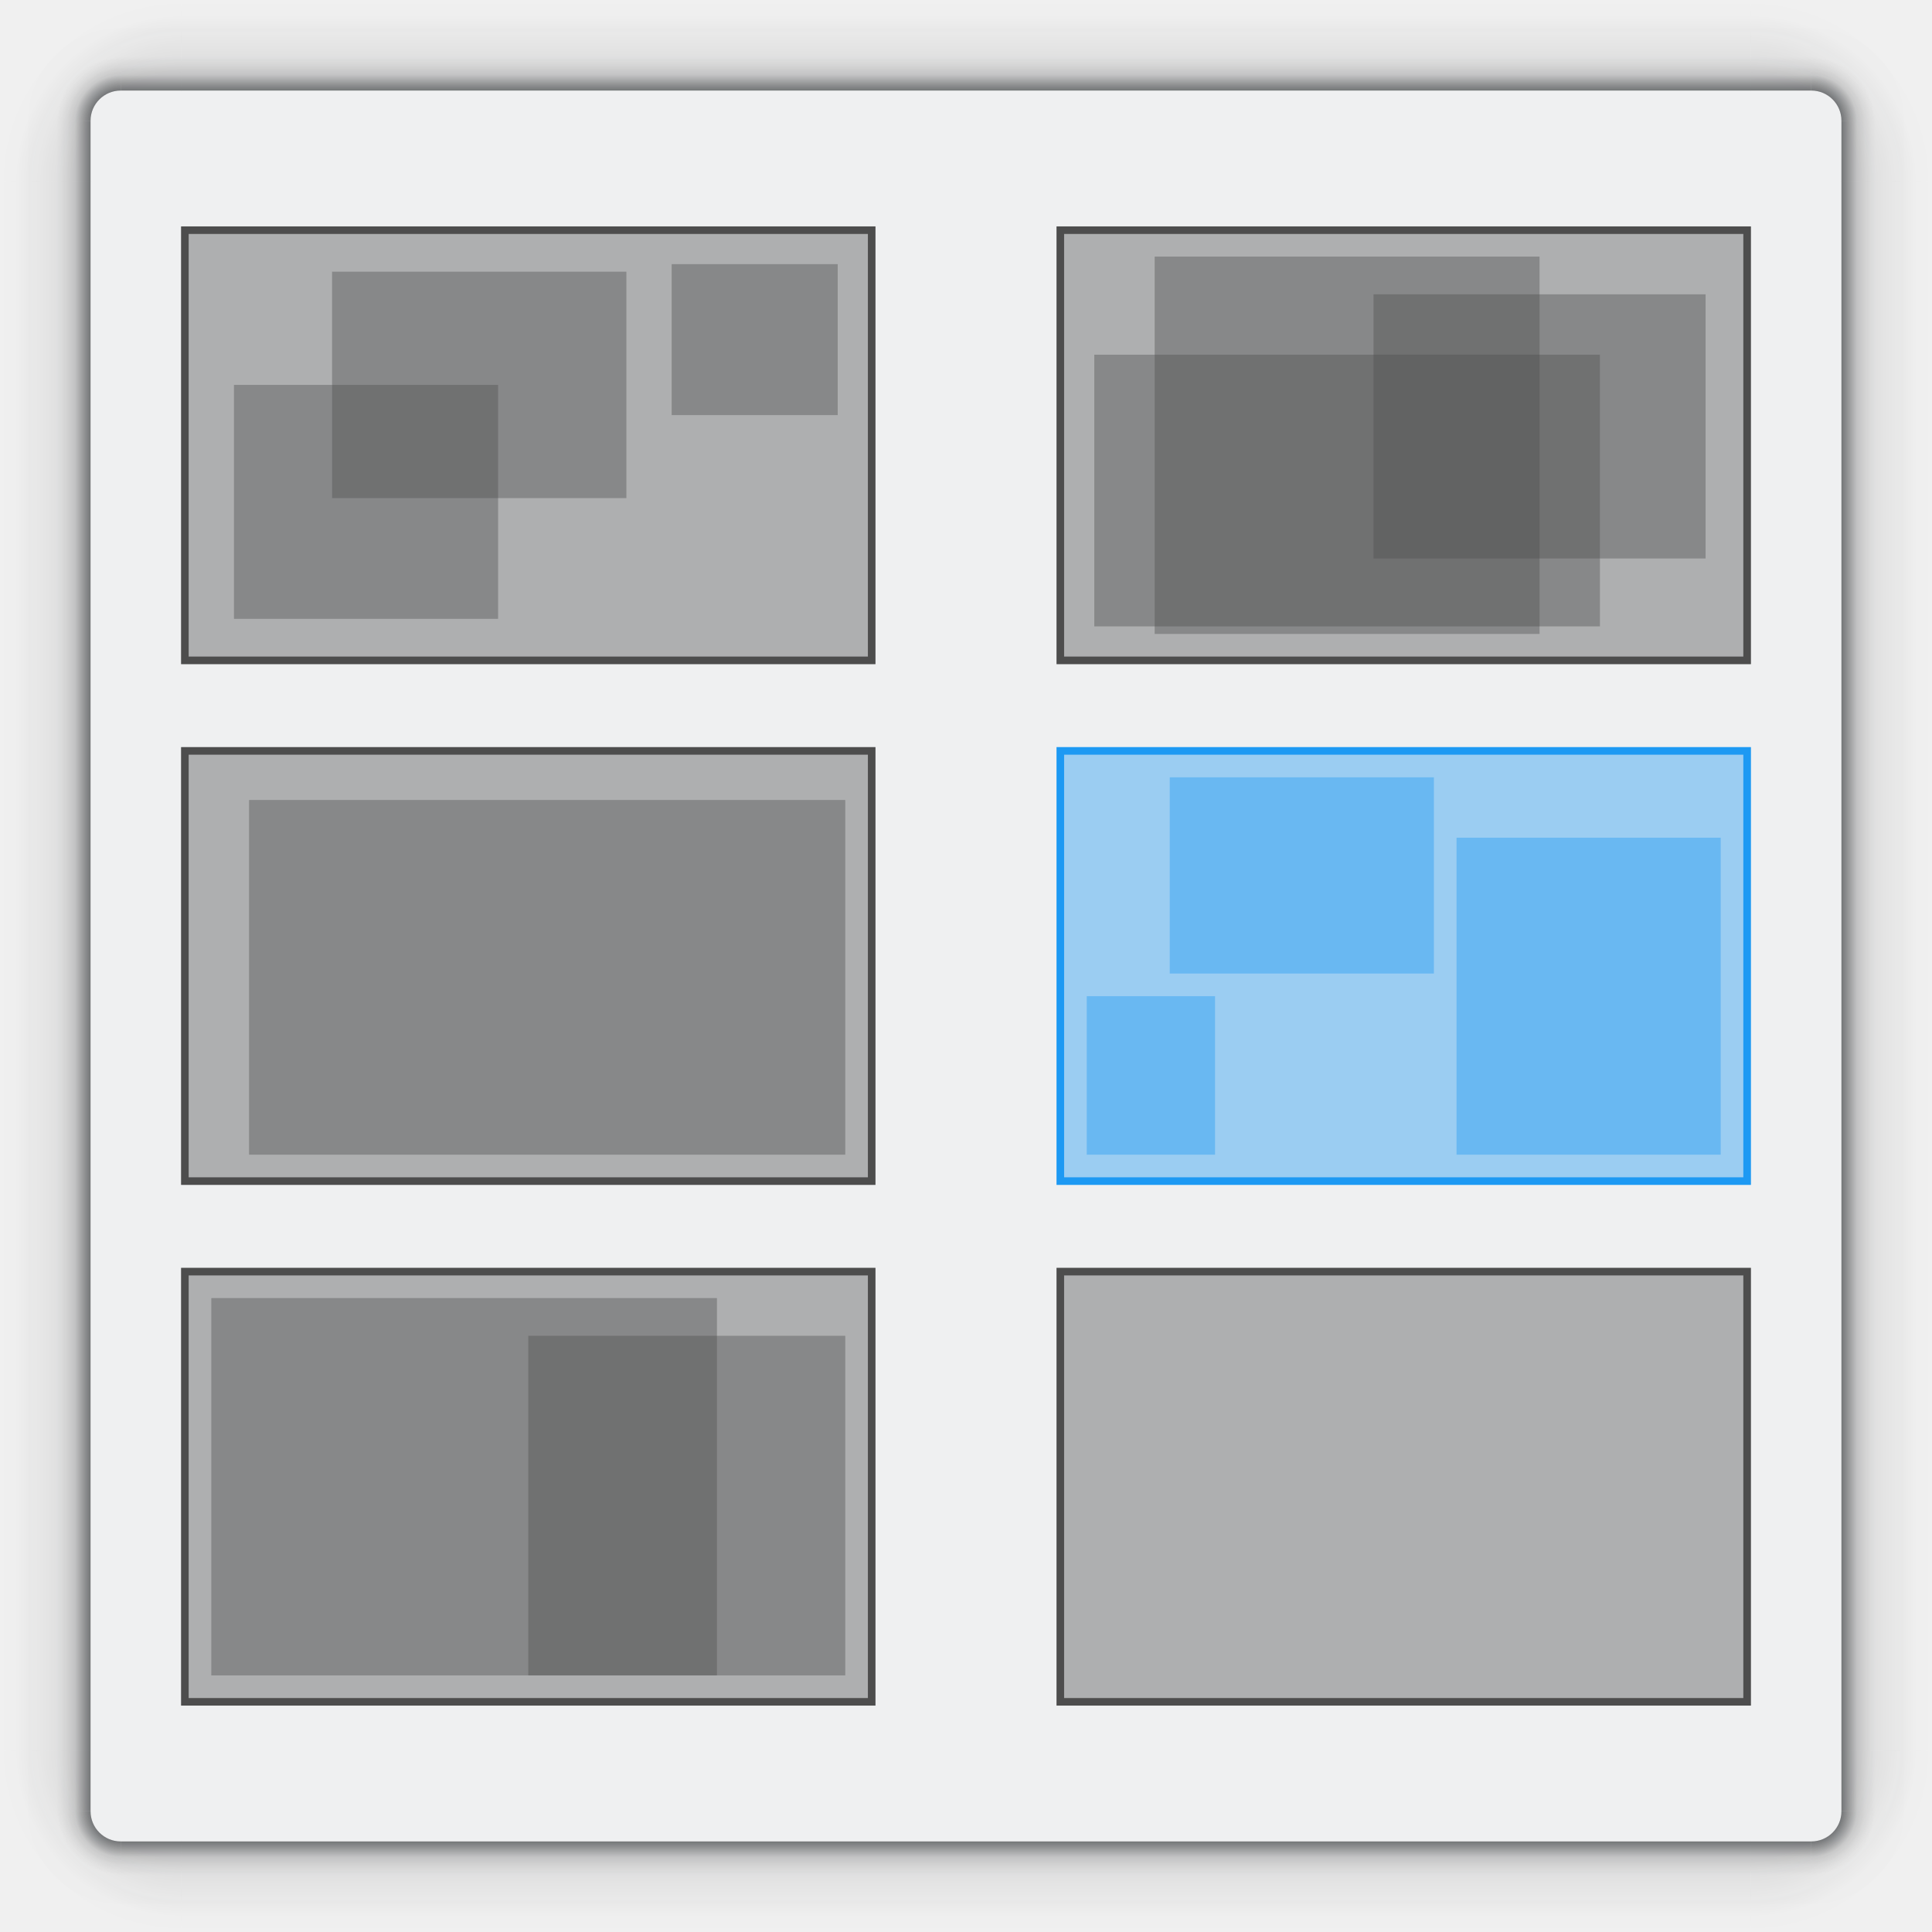
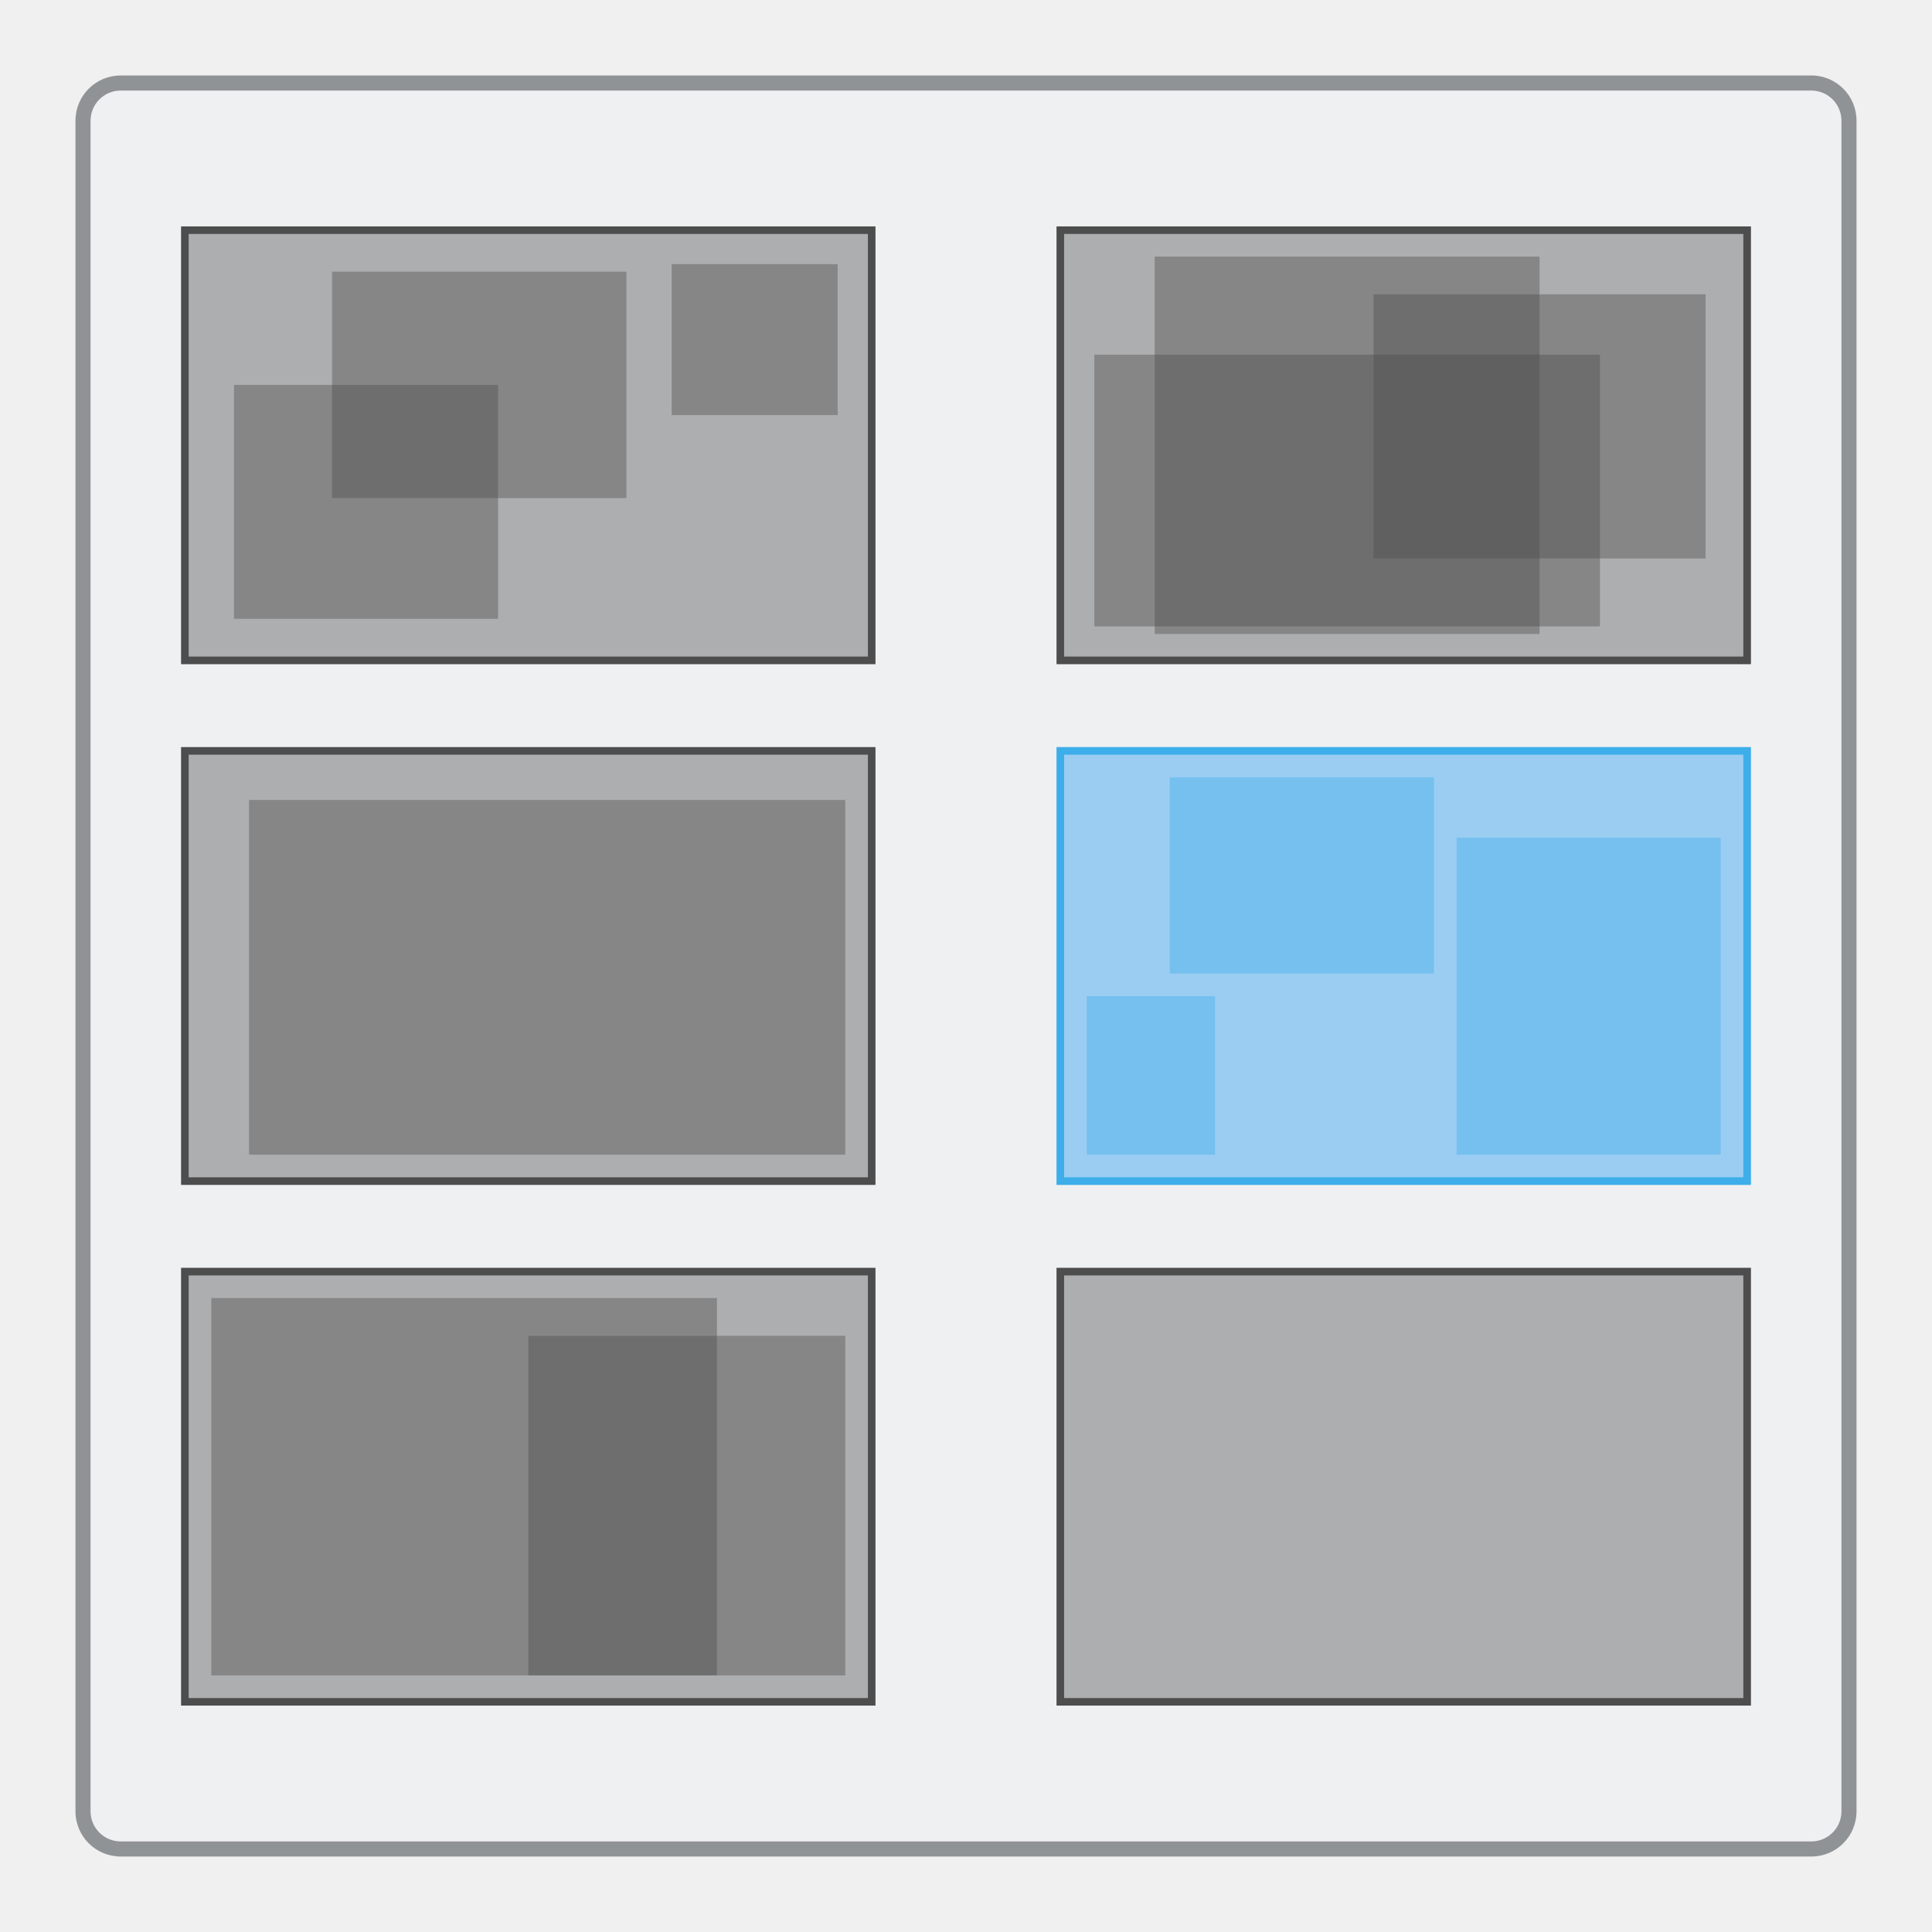
- <svg xmlns="http://www.w3.org/2000/svg" xmlns:ns2="http://www.openswatchbook.org/uri/2009/osb" xmlns:xlink="http://www.w3.org/1999/xlink" width="256" height="256" viewBox="0 0 256 256" id="svg2" version="1.1">
+ <svg xmlns="http://www.w3.org/2000/svg" viewBox="0 0 256 256" id="svg2" version="1.1">
  <defs id="defs4">
    <style id="current-color-scheme" type="text/css">
      .ColorScheme-Text {
        color:#4d4d4d;
      }
      .ColorScheme-Background {
        color:#eff0f1;
      }
      .ColorScheme-Highlight {
        color:#3daee9;
      }
      .ColorScheme-ViewText {
        color:#31363b;
      }
      .ColorScheme-ViewBackground {
        color:#fcfcfc;
      }
      .ColorScheme-ViewHover {
        color:#93cee9;
      }
      .ColorScheme-ViewFocus{
        color:#3daee9;
      }
      .ColorScheme-ButtonText {
        color:#31363b;
      }
      .ColorScheme-ButtonBackground {
        color:#eff0f1;
      }
      .ColorScheme-ButtonHover {
        color:#93cee9;
      }
      .ColorScheme-ButtonFocus{
        color:#3daee9;
      }
      </style>
-     <radialGradient xlink:href="#linearGradient4736" id="radialGradient4942-8-3" gradientUnits="userSpaceOnUse" gradientTransform="matrix(-4.000003,5.6221756e-6,5.6221603e-6,3.999992,210.5702,-145.0648)" cx="46.643" cy="241.357" fx="46.643" fy="241.357" r="6" />
-     <radialGradient xlink:href="#linearGradient4776" id="radialGradient4944-9-17" gradientUnits="userSpaceOnUse" gradientTransform="matrix(-2.666668,2.2940537e-6,2.2940523e-6,2.666666,146.7805,175.1431)" cx="49.043" cy="238.957" fx="49.043" fy="238.957" r="6" />
-     <radialGradient xlink:href="#linearGradient4736" id="radialGradient4720-8-6-9" gradientUnits="userSpaceOnUse" gradientTransform="matrix(-5.6221744e-6,-3.999996,-3.999991,5.622151e-6,1197.427,1006.932)" cx="46.643" cy="241.357" fx="46.643" fy="241.357" r="6" />
-     <radialGradient xlink:href="#linearGradient4776" id="radialGradient4756-4-1-2" gradientUnits="userSpaceOnUse" gradientTransform="matrix(-2.2940537e-6,-2.666668,-2.666666,2.2940523e-6,877.2191,943.1426)" cx="49.043" cy="238.957" fx="49.043" fy="238.957" r="6" />
-     <radialGradient xlink:href="#linearGradient4736" id="radialGradient4942-8-5-0" gradientUnits="userSpaceOnUse" gradientTransform="matrix(4.000003,-5.6221756e-6,-5.6221603e-6,-3.999992,45.42983,1993.789)" cx="46.643" cy="241.357" fx="46.643" fy="241.357" r="6" />
-     <radialGradient xlink:href="#linearGradient4776" id="radialGradient4944-9-1-8" gradientUnits="userSpaceOnUse" gradientTransform="matrix(2.666668,-2.2940537e-6,-2.2940523e-6,-2.666666,109.2196,1673.581)" cx="49.043" cy="238.957" fx="49.043" fy="238.957" r="6" />
-     <radialGradient xlink:href="#linearGradient4736" id="radialGradient4720-8-6-7-0" gradientUnits="userSpaceOnUse" gradientTransform="matrix(5.6221744e-6,3.999996,3.999991,-5.622151e-6,-941.4267,841.7922)" cx="46.643" cy="241.357" fx="46.643" fy="241.357" r="6" />
-     <radialGradient xlink:href="#linearGradient4776" id="radialGradient4756-4-1-9-7" gradientUnits="userSpaceOnUse" gradientTransform="matrix(2.2940537e-6,2.666668,2.666666,-2.2940523e-6,-621.219,905.5817)" cx="49.043" cy="238.957" fx="49.043" fy="238.957" r="6" />
-     <linearGradient id="linearGradient4736">
-       <stop style="stop-color:#232629;stop-opacity:0.297;" offset="0" id="stop4738" />
-       <stop id="stop4740" offset="0.6" style="stop-color:#1a1c1e;stop-opacity:0.297;" />
-       <stop style="stop-color:#151719;stop-opacity:0.204;" offset="0.703" id="stop4742" />
-       <stop id="stop4744" offset="0.804" style="stop-color:#111314;stop-opacity:0.115;" />
-       <stop style="stop-color:#08090a;stop-opacity:0.063;" offset="0.866" id="stop4746" />
-       <stop id="stop4748" offset="0.915" style="stop-color:#040405;stop-opacity:0.016;" />
-       <stop style="stop-color:#020202;stop-opacity:0.012;" offset="0.958" id="stop4750" />
-       <stop style="stop-color:#000000;stop-opacity:0;" offset="1" id="stop4752" />
-     </linearGradient>
-     <linearGradient id="linearGradient4776">
-       <stop id="stop4788" offset="0" style="stop-color:#232629;stop-opacity:0.588;" />
-       <stop style="stop-color:#232629;stop-opacity:0.588;" offset="0.241" id="stop4794" />
-       <stop id="stop4804" offset="0.378" style="stop-color:#151719;stop-opacity:0.129;" />
-       <stop style="stop-color:#08090a;stop-opacity:0.047;" offset="0.456" id="stop4798" />
-       <stop id="stop4831" offset="0.528" style="stop-color:#040405;stop-opacity:0.004;" />
-       <stop style="stop-color:#000000;stop-opacity:0;" offset="1" id="stop4792" />
-     </linearGradient>
-     <linearGradient y2="220.997" x2="65" y1="244.997" x1="65" gradientTransform="matrix(6.499998,0,0,1,495.3622,-476.9966)" gradientUnits="userSpaceOnUse" id="linearGradient7259-3-4" xlink:href="#linearGradient4736" />
-     <linearGradient y2="82" x2="316" y1="98" x1="316" gradientTransform="matrix(28,0,0,1,-7895.637,-338.0001)" gradientUnits="userSpaceOnUse" id="linearGradient7255-9-6" xlink:href="#linearGradient4776" />
-     <linearGradient y2="82" x2="316" y1="98" x1="316" gradientTransform="matrix(28,0,0,1,-8948,-1134.362)" gradientUnits="userSpaceOnUse" id="linearGradient9711-6" xlink:href="#linearGradient4776" />
-     <linearGradient y2="220.997" x2="65" y1="244.997" x1="65" gradientTransform="matrix(6.499998,0,0,1,-557,-1273.359)" gradientUnits="userSpaceOnUse" id="linearGradient9713-7" xlink:href="#linearGradient4736" />
-     <linearGradient y2="220.997" x2="65" y1="244.997" x1="65" gradientTransform="matrix(6.499998,0,0,1,-1353.362,-220.9965)" gradientUnits="userSpaceOnUse" id="linearGradient9715-4" xlink:href="#linearGradient4736" />
-     <linearGradient y2="82" x2="316" y1="98" x1="316" gradientTransform="matrix(28,0,0,1,-9744.362,-82.00002)" gradientUnits="userSpaceOnUse" id="linearGradient9717-3" xlink:href="#linearGradient4776" />
-     <linearGradient xlink:href="#linearGradient4776" id="linearGradient7158" gradientUnits="userSpaceOnUse" gradientTransform="matrix(28,0,0,1,-8692,714.3621)" x1="316" y1="98" x2="316" y2="82" />
-     <linearGradient xlink:href="#linearGradient4736" id="linearGradient7160" gradientUnits="userSpaceOnUse" gradientTransform="matrix(6.499998,0,0,1,-300.9999,575.3655)" x1="65" y1="244.997" x2="65" y2="220.997" />
-     <linearGradient id="linearGradient4207" ns2:paint="gradient">
-       <stop style="stop-color:#3498db;stop-opacity:1;" offset="0" id="stop3371" />
-       <stop style="stop-color:#3498db;stop-opacity:0;" offset="1" id="stop3373" />
-     </linearGradient>
  </defs>
-   <g id="layer1" transform="translate(0,-796.3622)">
-     <path class="ColorScheme-Background" style="display:inline;fill:currentColor;fill-opacity:1" d="m 12,808.362 0,232 232,0 0,-232 -232,0 z" id="path11378" />
-     <text id="text4270" y="406.097" x="192.937" style="font-style:normal;font-variant:normal;font-weight:bold;font-stretch:normal;font-size:13.879px;line-height:125%;font-family:'Gill Sans';text-align:justify;writing-mode:lr-tb;text-anchor:start;fill:#000000;fill-opacity:1;stroke:none;stroke-width:1px;stroke-linecap:butt;stroke-linejoin:miter;stroke-opacity:1" xml:space="preserve" transform="scale(1.000161,0.9998393)">
-       <tspan y="406.097" x="192.937" id="tspan4272" />
-     </text>
-     <text id="text4270-3" y="230.068" x="192.937" style="font-style:normal;font-variant:normal;font-weight:bold;font-stretch:normal;font-size:13.879px;line-height:125%;font-family:'Gill Sans';text-align:justify;writing-mode:lr-tb;text-anchor:start;fill:#000000;fill-opacity:1;stroke:none;stroke-width:1px;stroke-linecap:butt;stroke-linejoin:miter;stroke-opacity:1" xml:space="preserve" transform="scale(1.000161,0.9998393)">
-       <tspan y="230.068" x="192.937" id="tspan4272-0" />
-     </text>
-     <text id="text4270-2" y="406.097" x="368.909" style="font-style:normal;font-variant:normal;font-weight:bold;font-stretch:normal;font-size:13.879px;line-height:125%;font-family:'Gill Sans';text-align:justify;writing-mode:lr-tb;text-anchor:start;fill:#000000;fill-opacity:1;stroke:none;stroke-width:1px;stroke-linecap:butt;stroke-linejoin:miter;stroke-opacity:1" xml:space="preserve" transform="scale(1.000161,0.9998393)">
-       <tspan y="406.097" x="368.909" id="tspan4272-2" />
-     </text>
-     <text id="text4270-3-0" y="230.068" x="368.909" style="font-style:normal;font-variant:normal;font-weight:bold;font-stretch:normal;font-size:13.879px;line-height:125%;font-family:'Gill Sans';text-align:justify;writing-mode:lr-tb;text-anchor:start;fill:#000000;fill-opacity:1;stroke:none;stroke-width:1px;stroke-linecap:butt;stroke-linejoin:miter;stroke-opacity:1" xml:space="preserve" transform="scale(1.000161,0.9998393)">
-       <tspan y="230.068" x="368.909" id="tspan4272-0-7" />
-     </text>
-     <text transform="scale(1.000161,0.9998393)" xml:space="preserve" style="font-style:normal;font-variant:normal;font-weight:bold;font-stretch:normal;font-size:13.879px;line-height:125%;font-family:'Gill Sans';text-align:justify;writing-mode:lr-tb;text-anchor:start;display:inline;fill:#000000;fill-opacity:1;stroke:none;stroke-width:1px;stroke-linecap:butt;stroke-linejoin:miter;stroke-opacity:1" x="-87.018" y="406.097" id="text4270-9">
-       <tspan id="tspan4272-6" x="-87.018" y="406.097" />
-     </text>
-     <text transform="scale(1.000161,0.9998393)" xml:space="preserve" style="font-style:normal;font-variant:normal;font-weight:bold;font-stretch:normal;font-size:13.879px;line-height:125%;font-family:'Gill Sans';text-align:justify;writing-mode:lr-tb;text-anchor:start;display:inline;fill:#000000;fill-opacity:1;stroke:none;stroke-width:1px;stroke-linecap:butt;stroke-linejoin:miter;stroke-opacity:1" x="-87.018" y="230.068" id="text4270-3-2">
-       <tspan id="tspan4272-0-3" x="-87.018" y="230.068" />
-     </text>
-     <text transform="scale(1.000161,0.9998393)" xml:space="preserve" style="font-style:normal;font-variant:normal;font-weight:bold;font-stretch:normal;font-size:13.879px;line-height:125%;font-family:'Gill Sans';text-align:justify;writing-mode:lr-tb;text-anchor:start;display:inline;fill:#000000;fill-opacity:1;stroke:none;stroke-width:1px;stroke-linecap:butt;stroke-linejoin:miter;stroke-opacity:1" x="88.954" y="406.097" id="text4270-2-9">
-       <tspan id="tspan4272-2-9" x="88.954" y="406.097" />
-     </text>
-     <text transform="scale(1.000161,0.9998393)" xml:space="preserve" style="font-style:normal;font-variant:normal;font-weight:bold;font-stretch:normal;font-size:13.879px;line-height:125%;font-family:'Gill Sans';text-align:justify;writing-mode:lr-tb;text-anchor:start;display:inline;fill:#000000;fill-opacity:1;stroke:none;stroke-width:1px;stroke-linecap:butt;stroke-linejoin:miter;stroke-opacity:1" x="88.954" y="230.068" id="text4270-3-0-1">
-       <tspan id="tspan4272-0-7-4" x="88.954" y="230.068" />
-     </text>
-     <rect y="913.362" x="-273.679" height="11" width="0" id="rect4035" style="display:inline;fill:#ffffff;fill-opacity:1;stroke:none" />
-     <rect y="912.362" x="-274" height="11" width="0" id="rect4035-4" style="display:inline;fill:#ffffff;fill-opacity:1;stroke:none" />
-     <rect y="912.248" x="-275.536" height="11.114" width="0" id="rect4035-3" style="display:inline;fill:#fbd2bf;fill-opacity:1;stroke:none" />
-     <rect y="912.362" x="-274" height="11" width="0" id="rect4035-1" style="display:inline;fill:#fbd2bf;fill-opacity:1;stroke:none" />
-     <rect y="913.362" x="-177.557" height="11" width="0" id="rect4035-2" style="display:inline;fill:#ffffff;fill-opacity:1;stroke:none" />
-     <rect y="912.362" x="-177.878" height="11" width="0" id="rect4035-4-6" style="display:inline;fill:#ffffff;fill-opacity:1;stroke:none" />
-     <rect y="912.248" x="-179.414" height="11.114" width="0" id="rect4035-3-3" style="display:inline;fill:#fbd2bf;fill-opacity:1;stroke:none" />
-     <rect y="912.362" x="-177.878" height="11" width="0" id="rect4035-1-2" style="display:inline;fill:#fbd2bf;fill-opacity:1;stroke:none" />
-     <rect y="912.362" x="-177.878" height="11" width="0" id="rect4035-5" style="display:inline;fill:#fbfbfb;fill-opacity:1;stroke:none" />
-     <rect y="913.362" x="-113.476" height="11" width="0" id="rect4035-82" style="display:inline;fill:#ffffff;fill-opacity:1;stroke:none" />
-     <rect y="912.362" x="-113.797" height="11" width="0" id="rect4035-4-7" style="display:inline;fill:#ffffff;fill-opacity:1;stroke:none" />
-     <rect y="912.248" x="-115.333" height="11.114" width="0" id="rect4035-3-4" style="display:inline;fill:#fbd2bf;fill-opacity:1;stroke:none" />
-     <rect y="912.362" x="-113.797" height="11" width="0" id="rect4035-1-4" style="display:inline;fill:#fbd2bf;fill-opacity:1;stroke:none" />
-     <rect y="912.362" x="-113.797" height="11" width="0" id="rect4035-5-7" style="display:inline;fill:#fbfbfb;fill-opacity:1;stroke:none" />
-     <rect y="912.362" x="-113.797" height="11" width="0" id="rect4035-8" style="display:inline;fill:#fffcf9;fill-opacity:1;stroke:none" />
-     <rect y="913.362" x="-209.598" height="11" width="0" id="rect4035-0" style="display:inline;fill:#ffffff;fill-opacity:1;stroke:none" />
-     <rect y="912.362" x="-209.919" height="11" width="0" id="rect4035-4-3" style="display:inline;fill:#ffffff;fill-opacity:1;stroke:none" />
-     <rect y="912.248" x="-211.455" height="11.114" width="0" id="rect4035-3-2" style="display:inline;fill:#fbd2bf;fill-opacity:1;stroke:none" />
-     <rect y="912.362" x="-209.919" height="11" width="0" id="rect4035-1-5" style="display:inline;fill:#fbd2bf;fill-opacity:1;stroke:none" />
-     <rect y="912.362" x="-209.919" height="11" width="0" id="rect4035-5-0" style="display:inline;fill:#fbfbfb;fill-opacity:1;stroke:none" />
-     <rect y="912.362" x="-209.919" height="11" width="0" id="rect4035-8-5" style="display:inline;fill:#fffcf9;fill-opacity:1;stroke:none" />
-     <rect y="912.362" x="-209.919" height="11" width="0" id="rect4035-44" style="display:inline;fill:#e8d9eb;fill-opacity:1;stroke:none" />
-     <rect y="912.362" x="-209.919" height="11" width="0" id="rect4035-7" style="display:inline;fill:#e8d9eb;fill-opacity:1;stroke:none" />
-     <rect y="913.362" x="-145.517" height="11" width="0" id="rect4035-56" style="display:inline;fill:#ffffff;fill-opacity:1;stroke:none" />
-     <rect y="912.362" x="-145.838" height="11" width="0" id="rect4035-4-8" style="display:inline;fill:#ffffff;fill-opacity:1;stroke:none" />
-     <rect y="912.248" x="-147.373" height="11.114" width="0" id="rect4035-3-5" style="display:inline;fill:#fbd2bf;fill-opacity:1;stroke:none" />
-     <rect y="912.362" x="-145.838" height="11" width="0" id="rect4035-1-1" style="display:inline;fill:#fbd2bf;fill-opacity:1;stroke:none" />
-     <rect y="912.362" x="-145.838" height="11" width="0" id="rect4035-5-2" style="display:inline;fill:#fbfbfb;fill-opacity:1;stroke:none" />
-     <rect y="912.362" x="-145.838" height="11" width="0" id="rect4035-8-7" style="display:inline;fill:#fffcf9;fill-opacity:1;stroke:none" />
-     <rect y="949.448" x="-177.878" height="11" width="0" id="rect4035-6" style="display:inline;fill:#036b53;fill-opacity:1;stroke:none" />
-     <rect y="950.448" x="-241.639" height="11" width="0" id="rect4035-07" style="display:inline;fill:#ffffff;fill-opacity:1;stroke:none" />
-     <rect y="949.448" x="-241.959" height="11" width="0" id="rect4035-4-5" style="display:inline;fill:#ffffff;fill-opacity:1;stroke:none" />
-     <rect y="949.335" x="-243.495" height="11.114" width="0" id="rect4035-3-9" style="display:inline;fill:#fbd2bf;fill-opacity:1;stroke:none" />
-     <rect y="949.448" x="-241.959" height="11" width="0" id="rect4035-1-52" style="display:inline;fill:#fbd2bf;fill-opacity:1;stroke:none" />
-     <rect y="949.448" x="-241.959" height="11" width="0" id="rect4035-5-6" style="display:inline;fill:#fbfbfb;fill-opacity:1;stroke:none" />
-     <rect y="949.448" x="-241.959" height="11" width="0" id="rect4035-2-5" style="display:inline;fill:#fffcf9;fill-opacity:1;stroke:none" />
-     <rect y="950.448" x="-209.598" height="11" width="0" id="rect4035-9" style="display:inline;fill:#ffffff;fill-opacity:1;stroke:none" />
-     <rect y="949.448" x="-209.919" height="11" width="0" id="rect4035-4-71" style="display:inline;fill:#ffffff;fill-opacity:1;stroke:none" />
-     <rect y="949.335" x="-211.455" height="11.114" width="0" id="rect4035-3-6" style="display:inline;fill:#fbd2bf;fill-opacity:1;stroke:none" />
-     <rect y="949.448" x="-209.919" height="11" width="0" id="rect4035-1-0" style="display:inline;fill:#fbd2bf;fill-opacity:1;stroke:none" />
-     <rect y="949.448" x="-209.919" height="11" width="0" id="rect4035-5-71" style="display:inline;fill:#fbfbfb;fill-opacity:1;stroke:none" />
-     <rect y="949.448" x="-209.919" height="11" width="0" id="rect4035-8-75" style="display:inline;fill:#fffcf9;fill-opacity:1;stroke:none" />
-     <rect y="949.448" x="-209.919" height="11" width="0" id="rect4035-44-5" style="display:inline;fill:#e8d9eb;fill-opacity:1;stroke:none" />
-     <rect y="949.448" x="-209.919" height="11" width="0" id="rect4035-7-0" style="display:inline;fill:#e8d9eb;fill-opacity:1;stroke:none" />
-     <rect y="950.448" x="-113.476" height="11" width="0" id="rect4035-94" style="display:inline;fill:#ffffff;fill-opacity:1;stroke:none" />
-     <rect y="949.448" x="-113.797" height="11" width="0" id="rect4035-4-1" style="display:inline;fill:#ffffff;fill-opacity:1;stroke:none" />
-     <rect y="949.335" x="-115.333" height="11.114" width="0" id="rect4035-3-0" style="display:inline;fill:#fbd2bf;fill-opacity:1;stroke:none" />
-     <rect y="949.448" x="-113.797" height="11" width="0" id="rect4035-1-03" style="display:inline;fill:#fbd2bf;fill-opacity:1;stroke:none" />
-     <rect y="949.448" x="-113.797" height="11" width="0" id="rect4035-5-04" style="display:inline;fill:#fbfbfb;fill-opacity:1;stroke:none" />
-     <rect y="949.448" x="-113.797" height="11" width="0" id="rect4035-8-2" style="display:inline;fill:#fffcf9;fill-opacity:1;stroke:none" />
-     <rect y="950.448" x="-145.517" height="11" width="0" id="rect4035-89" style="display:inline;fill:#ffffff;fill-opacity:1;stroke:none" />
-     <rect y="949.448" x="-145.838" height="11" width="0" id="rect4035-4-2" style="display:inline;fill:#ffffff;fill-opacity:1;stroke:none" />
-     <rect y="949.335" x="-147.373" height="11.114" width="0" id="rect4035-3-95" style="display:inline;fill:#fbd2bf;fill-opacity:1;stroke:none" />
-     <rect y="949.448" x="-145.838" height="11" width="0" id="rect4035-1-3" style="display:inline;fill:#fbd2bf;fill-opacity:1;stroke:none" />
-     <rect y="950.448" x="-273.679" height="11" width="0" id="rect4035-38" style="display:inline;fill:#ffffff;fill-opacity:1;stroke:none" />
-     <rect y="949.448" x="-274" height="11" width="0" id="rect4035-4-26" style="display:inline;fill:#ffffff;fill-opacity:1;stroke:none" />
-     <rect y="949.335" x="-275.536" height="11.114" width="0" id="rect4035-3-7" style="display:inline;fill:#fbd2bf;fill-opacity:1;stroke:none" />
-     <rect y="949.448" x="-274" height="11" width="0" id="rect4035-1-9" style="display:inline;fill:#fbd2bf;fill-opacity:1;stroke:none" />
-     <g id="g7129" transform="translate(0,796.3621)">
-       <g transform="translate(0,-796.3622)" id="layer1-9">
-         <g id="g9735">
-           <text id="text4270-0" y="406.097" x="192.937" style="font-style:normal;font-variant:normal;font-weight:bold;font-stretch:normal;font-size:13.879px;line-height:125%;font-family:'Gill Sans';text-align:justify;writing-mode:lr-tb;text-anchor:start;fill:#000000;fill-opacity:1;stroke:none;stroke-width:1px;stroke-linecap:butt;stroke-linejoin:miter;stroke-opacity:1" xml:space="preserve" transform="scale(1.000161,0.9998393)">
-             <tspan y="406.097" x="192.937" id="tspan4272-3" />
-           </text>
-           <text id="text4270-3-4" y="230.068" x="192.937" style="font-style:normal;font-variant:normal;font-weight:bold;font-stretch:normal;font-size:13.879px;line-height:125%;font-family:'Gill Sans';text-align:justify;writing-mode:lr-tb;text-anchor:start;fill:#000000;fill-opacity:1;stroke:none;stroke-width:1px;stroke-linecap:butt;stroke-linejoin:miter;stroke-opacity:1" xml:space="preserve" transform="scale(1.000161,0.9998393)">
-             <tspan y="230.068" x="192.937" id="tspan4272-0-5" />
-           </text>
-           <text id="text4270-2-0" y="406.097" x="368.909" style="font-style:normal;font-variant:normal;font-weight:bold;font-stretch:normal;font-size:13.879px;line-height:125%;font-family:'Gill Sans';text-align:justify;writing-mode:lr-tb;text-anchor:start;fill:#000000;fill-opacity:1;stroke:none;stroke-width:1px;stroke-linecap:butt;stroke-linejoin:miter;stroke-opacity:1" xml:space="preserve" transform="scale(1.000161,0.9998393)">
-             <tspan y="406.097" x="368.909" id="tspan4272-2-4" />
-           </text>
-           <text id="text4270-3-0-0" y="230.068" x="368.909" style="font-style:normal;font-variant:normal;font-weight:bold;font-stretch:normal;font-size:13.879px;line-height:125%;font-family:'Gill Sans';text-align:justify;writing-mode:lr-tb;text-anchor:start;fill:#000000;fill-opacity:1;stroke:none;stroke-width:1px;stroke-linecap:butt;stroke-linejoin:miter;stroke-opacity:1" xml:space="preserve" transform="scale(1.000161,0.9998393)">
-             <tspan y="230.068" x="368.909" id="tspan4272-0-7-1" />
-           </text>
-           <rect style="fill:url(#linearGradient7158);fill-opacity:1;stroke:none" id="rect4821-2-9" width="224" height="12" x="16" y="796.362" />
-           <rect y="796.362" x="24" height="12" width="208" id="rect4692-4-3" style="opacity:0.3;fill:url(#linearGradient7160);fill-opacity:1;stroke:none" />
-           <path style="opacity:0.3;fill:url(#radialGradient4942-8-3);fill-opacity:1;stroke:none" d="m 0,796.362 16,0 8,0 c 0,0.522 0,9.333 0,12 l -8,0 c -2.209,0 -4,1.791 -4,4 l 0,8 -12,0 0,-8 z" id="path4934-0-8" />
-           <path id="path4936-7-8" d="m 0,796.362 16,0 0,12 c -2.209,0 -4,1.791 -4,4 l -12,0 z" style="fill:url(#radialGradient4944-9-17);fill-opacity:1;stroke:none" />
-           <path id="path4688-1-5-6" d="m 256,796.362 0,16 0,8 c -0.522,0 -9.333,0 -12,0 l 0,-8 c 0,-2.209 -1.791,-4 -4,-4 l -8,0 0,-12 8,0 z" style="opacity:0.3;fill:url(#radialGradient4720-8-6-9);fill-opacity:1;stroke:none" />
-           <path style="fill:url(#radialGradient4756-4-1-2);fill-opacity:1;stroke:none" d="m 256,796.362 0,16 -12,0 c 0,-2.209 -1.791,-4 -4,-4 l 0,-12 z" id="path4754-9-4-4" />
-           <rect y="-256" x="820.362" height="12" width="208" id="rect4692-4-2-7" style="opacity:0.3;fill:url(#linearGradient7259-3-4);fill-opacity:1;stroke:none" transform="matrix(0,1,-1,0,0,0)" />
-           <rect style="fill:url(#linearGradient7255-9-6);fill-opacity:1;stroke:none" id="rect4821-2-6-82" width="224" height="12" x="812.362" y="-256" transform="matrix(0,1,-1,0,0,0)" />
-           <rect style="fill:url(#linearGradient9711-6);fill-opacity:1;stroke:none" id="rect4821-2-7-7" width="224" height="12" x="-240" y="-1052.362" transform="scale(-1,-1)" />
-           <rect y="-1052.362" x="-232" height="12" width="208" id="rect4692-4-5-5" style="opacity:0.3;fill:url(#linearGradient9713-7);fill-opacity:1;stroke:none" transform="scale(-1,-1)" />
-           <path style="opacity:0.3;fill:url(#radialGradient4942-8-5-0);fill-opacity:1;stroke:none" d="m 256,1052.362 -16,0 -8,0 c 0,-0.522 0,-9.333 0,-12 l 8,0 c 2.209,0 4,-1.791 4,-4 l 0,-8 12,0 0,8 z" id="path4934-0-5-8" />
-           <path id="path4936-7-1-7" d="m 256,1052.362 -16,0 0,-12 c 2.209,0 4,-1.791 4,-4 l 12,0 z" style="fill:url(#radialGradient4944-9-1-8);fill-opacity:1;stroke:none" />
-           <path id="path4688-1-5-7-9" d="m 5e-5,1052.362 0,-16 0,-8 c 0.522,0 9.333,0 12,0 l 0,8 c 0,2.209 1.791,4 4,4 l 8,0 0,12 -8,0 z" style="opacity:0.3;fill:url(#radialGradient4720-8-6-7-0);fill-opacity:1;stroke:none" />
-           <path style="fill:url(#radialGradient4756-4-1-9-7);fill-opacity:1;stroke:none" d="m 5e-5,1052.362 0,-16 12,0 c 0,2.209 1.791,4 4,4 l 0,12 z" id="path4754-9-4-0-3" />
-           <rect y="4.9999999e-05" x="-1028.362" height="12" width="208" id="rect4692-4-2-4-7" style="opacity:0.3;fill:url(#linearGradient9715-4);fill-opacity:1;stroke:none" transform="matrix(0,-1,1,0,0,0)" />
-           <rect style="fill:url(#linearGradient9717-3);fill-opacity:1;stroke:none" id="rect4821-2-6-8-3" width="224" height="12" x="-1036.362" y="4.9999999e-05" transform="matrix(0,-1,1,0,0,0)" />
-         </g>
-       </g>
-       <g id="layer2" />
-     </g>
-     <text xml:space="preserve" style="font-style:normal;font-weight:normal;font-size:40px;line-height:125%;font-family:sans-serif;letter-spacing:0px;word-spacing:0px;fill:#000000;fill-opacity:1;stroke:none;stroke-width:1px;stroke-linecap:butt;stroke-linejoin:miter;stroke-opacity:1" x="205" y="829.362" id="text7162">
-       <tspan id="tspan7164" x="205" y="829.362" />
-     </text>
-     <text transform="scale(1.000161,0.9998393)" xml:space="preserve" style="font-style:normal;font-variant:normal;font-weight:bold;font-stretch:normal;font-size:13.879px;line-height:125%;font-family:'Gill Sans';text-align:justify;writing-mode:lr-tb;text-anchor:start;fill:#000000;fill-opacity:1;stroke:none;stroke-width:1px;stroke-linecap:butt;stroke-linejoin:miter;stroke-opacity:1" x="192.937" y="106.049" id="text4270-90">
-       <tspan id="tspan4272-5" x="192.937" y="106.049" />
-     </text>
-     <text transform="scale(1.000161,0.9998393)" xml:space="preserve" style="font-style:normal;font-variant:normal;font-weight:bold;font-stretch:normal;font-size:13.879px;line-height:125%;font-family:'Gill Sans';text-align:justify;writing-mode:lr-tb;text-anchor:start;fill:#000000;fill-opacity:1;stroke:none;stroke-width:1px;stroke-linecap:butt;stroke-linejoin:miter;stroke-opacity:1" x="192.937" y="-69.98" id="text4270-3-9">
-       <tspan id="tspan4272-0-53" x="192.937" y="-69.98" />
-     </text>
-     <text transform="scale(1.000161,0.9998393)" xml:space="preserve" style="font-style:normal;font-variant:normal;font-weight:bold;font-stretch:normal;font-size:13.879px;line-height:125%;font-family:'Gill Sans';text-align:justify;writing-mode:lr-tb;text-anchor:start;fill:#000000;fill-opacity:1;stroke:none;stroke-width:1px;stroke-linecap:butt;stroke-linejoin:miter;stroke-opacity:1" x="368.909" y="106.049" id="text4270-2-5">
-       <tspan id="tspan4272-2-7" x="368.909" y="106.049" />
-     </text>
-     <text transform="scale(1.000161,0.9998393)" xml:space="preserve" style="font-style:normal;font-variant:normal;font-weight:bold;font-stretch:normal;font-size:13.879px;line-height:125%;font-family:'Gill Sans';text-align:justify;writing-mode:lr-tb;text-anchor:start;fill:#000000;fill-opacity:1;stroke:none;stroke-width:1px;stroke-linecap:butt;stroke-linejoin:miter;stroke-opacity:1" x="368.909" y="-69.98" id="text4270-3-0-05">
-       <tspan id="tspan4272-0-7-2" x="368.909" y="-69.98" />
-     </text>
-     <rect style="opacity:0.4;fill:#1d99f3;fill-opacity:1;stroke:none" id="rect5492" width="92" height="58" x="140" y="895.362" rx="0" ry="0" />
-     <path style="opacity:1;fill:#1d99f3;fill-opacity:1;stroke:none" d="M 140 99 L 140 157 L 232 157 L 232 99 L 140 99 z M 141 100 L 231 100 L 231 156 L 141 156 L 141 100 z " transform="translate(0,796.3622)" id="rect5492-1" />
-     <rect style="opacity:0.4;fill:#1d99f3;fill-opacity:1;stroke:none" id="rect5512" width="35" height="26" x="155" y="899.362" />
-     <rect style="opacity:0.4;fill:#1d99f3;fill-opacity:1;stroke:none" id="rect5514" width="35" height="42" x="193" y="907.362" />
-     <rect style="opacity:0.4;fill:#1d99f3;fill-opacity:1;stroke:none" id="rect5516" width="17" height="21" x="144" y="928.362" />
-     <g id="g5911">
-       <rect ry="0" rx="0" y="964.362" x="140" height="58" width="92" id="rect5492-9-6-3" style="opacity:0.4;fill:currentColor;fill-opacity:1;stroke:none" class="ColorScheme-Text" />
-       <path id="rect5492-1-0-2-0" transform="translate(0,796.3622)" d="M 140 168 L 140 226 L 232 226 L 232 168 L 140 168 z M 141 169 L 231 169 L 231 225 L 141 225 L 141 169 z " style="opacity:1;fill:currentColor;fill-opacity:1;stroke:none" class="ColorScheme-Text" />
-     </g>
-     <g id="g5911-2" transform="translate(-116,1.2e-5)">
-       <rect ry="0" rx="0" y="964.362" x="140" height="58" width="92" id="rect5492-9-6-3-2" style="opacity:0.4;fill:currentColor;fill-opacity:1;stroke:none" class="ColorScheme-Text" />
-       <path id="rect5492-1-0-2-0-43" transform="translate(0,796.3622)" d="m 140,168 0,58 92,0 0,-58 -92,0 z m 1,1 90,0 0,56 -90,0 0,-56 z" style="opacity:1;fill:currentColor;fill-opacity:1;stroke:none" class="ColorScheme-Text" />
-     </g>
-     <rect style="opacity:0.4;fill:currentColor;fill-opacity:1;stroke:none" id="rect5936" width="67" height="50" x="28" y="968.362" class="ColorScheme-Text" />
-     <rect style="opacity:0.4;fill:currentColor;fill-opacity:1;stroke:none" id="rect5938" width="42" height="45" x="70" y="973.362" class="ColorScheme-Text" />
-     <g id="g5911-1" transform="translate(-116,-69.00001)">
-       <rect ry="0" rx="0" y="964.362" x="140" height="58" width="92" id="rect5492-9-6-3-78" style="opacity:0.4;fill:currentColor;fill-opacity:1;stroke:none" class="ColorScheme-Text" />
-       <path id="rect5492-1-0-2-0-2" transform="translate(0,796.3622)" d="m 140,168 0,58 92,0 0,-58 -92,0 z m 1,1 90,0 0,56 -90,0 0,-56 z" style="opacity:1;fill:currentColor;fill-opacity:1;stroke:none" class="ColorScheme-Text" />
-     </g>
-     <g id="g5911-1-2" transform="translate(-116,-138)">
-       <rect ry="0" rx="0" y="964.362" x="140" height="58" width="92" id="rect5492-9-6-3-78-0" style="opacity:0.4;fill:currentColor;fill-opacity:1;stroke:none" class="ColorScheme-Text" />
-       <path id="rect5492-1-0-2-0-2-2" transform="translate(0,796.3622)" d="m 140,168 0,58 92,0 0,-58 -92,0 z m 1,1 90,0 0,56 -90,0 0,-56 z" style="opacity:1;fill:currentColor;fill-opacity:1;stroke:none" class="ColorScheme-Text" />
-     </g>
-     <g id="g5911-1-2-7" transform="translate(0,-138)">
-       <rect ry="0" rx="0" y="964.362" x="140" height="58" width="92" id="rect5492-9-6-3-78-0-6" style="opacity:0.4;fill:currentColor;fill-opacity:1;stroke:none" class="ColorScheme-Text" />
-       <path id="rect5492-1-0-2-0-2-2-6" transform="translate(0,796.3622)" d="m 140,168 0,58 92,0 0,-58 -92,0 z m 1,1 90,0 0,56 -90,0 0,-56 z" style="opacity:1;fill:currentColor;fill-opacity:1;stroke:none" class="ColorScheme-Text" />
-     </g>
-     <rect style="opacity:0.4;fill:currentColor;fill-opacity:1;stroke:none" id="rect6003" width="51" height="50" x="153" y="830.362" class="ColorScheme-Text" />
-     <rect style="opacity:0.4;fill:currentColor;fill-opacity:1;stroke:none" id="rect6005" width="22" height="20" x="89" y="831.362" class="ColorScheme-Text" />
-     <rect style="opacity:0.4;fill:currentColor;fill-opacity:1;stroke:none" id="rect6007" width="35" height="31" x="31" y="847.362" class="ColorScheme-Text" />
-     <rect style="opacity:0.4;fill:currentColor;fill-opacity:1;stroke:none" id="rect6009" width="39" height="30" x="44" y="832.362" class="ColorScheme-Text" />
-     <rect style="opacity:0.4;fill:currentColor;fill-opacity:1;stroke:none" id="rect6011" width="79" height="47" x="33" y="902.362" class="ColorScheme-Text" />
-     <rect style="opacity:0.4;fill:currentColor;fill-opacity:1;stroke:none" id="rect6013" width="44" height="35" x="182" y="835.362" class="ColorScheme-Text" />
-     <rect style="opacity:0.4;fill:currentColor;fill-opacity:1;stroke:none" id="rect6015" width="67" height="36" x="145" y="843.362" class="ColorScheme-Text" />
-   </g>
+   <path style="fill:currentColor;fill-opacity:0.5;stroke:none" d="m 16,10 224,0 c 3.324,0 6,2.676 6,6 l 0,224 c 0,3.324 -2.676,6 -6,6 l -224,0 c -3.324,0 -6,-2.676 -6,-6 L 10,16 c 0,-3.324 2.676,-6 6,-6 z" class="ColorScheme-ButtonText" id="rect4240" />
+   <path style="fill:currentColor;fill-opacity:1;stroke:none" d="m 16,12 224,0 c 2.216,0 4,1.784 4,4 l 0,224 c 0,2.216 -1.784,4 -4,4 l -224,0 c -2.216,0 -4,-1.784 -4,-4 L 12,16 c 0,-2.216 1.784,-4 4,-4 z" class="ColorScheme-Background" id="rect4238" />
+   <rect style="opacity:0.4;fill:#1d99f3;fill-opacity:1;stroke:none" id="rect5492" width="92" height="58" x="140" y="99" rx="0" ry="0" />
+   <path style="fill:currentColor;fill-opacity:1;stroke:none" class="ColorScheme-Highlight" d="m 140,99 0,58 92,0 0,-58 -92,0 z m 1,1 90,0 0,56 -90,0 0,-56 z" id="rect5492-1" />
+   <rect style="fill:currentColor;fill-opacity:0.4;stroke:none" class="ColorScheme-Highlight" id="rect5512" width="35" height="26" x="155" y="103" />
+   <rect style="fill:currentColor;fill-opacity:0.4;stroke:none" class="ColorScheme-Highlight" id="rect5514" width="35" height="42" x="193" y="111" />
+   <rect style="fill:currentColor;fill-opacity:0.4;stroke:none" class="ColorScheme-Highlight" id="rect5516" width="17" height="21" x="144" y="132" />
+   <path style="fill:currentColor;fill-opacity:0.4;stroke:none" class="ColorScheme-Text" d="M 24 30 L 24 88 L 116 88 L 116 30 L 24 30 z M 140 30 L 140 88 L 232 88 L 232 30 L 140 30 z M 24 99 L 24 157 L 116 157 L 116 99 L 24 99 z M 24 168 L 24 226 L 116 226 L 116 168 L 24 168 z M 140 168 L 140 226 L 232 226 L 232 168 L 140 168 z " id="rect5492-9-6-3" />
+   <path style="color:#4d4d4d;opacity:1;fill:currentColor;fill-opacity:1;stroke:none" class="ColorScheme-Text" d="M 24 30 L 24 88 L 116 88 L 116 30 L 24 30 z M 140 30 L 140 88 L 232 88 L 232 30 L 140 30 z M 25 31 L 115 31 L 115 87 L 25 87 L 25 31 z M 141 31 L 231 31 L 231 87 L 141 87 L 141 31 z M 24 99 L 24 157 L 116 157 L 116 99 L 24 99 z M 25 100 L 115 100 L 115 156 L 25 156 L 25 100 z M 24 168 L 24 226 L 116 226 L 116 168 L 24 168 z M 140 168 L 140 226 L 232 226 L 232 168 L 140 168 z M 25 169 L 115 169 L 115 225 L 25 225 L 25 169 z M 141 169 L 231 169 L 231 225 L 141 225 L 141 169 z " id="rect5492-1-0-2-0" />
+   <rect style="fill:currentColor;fill-opacity:0.4;stroke:none" id="rect5936" width="67" height="50" x="28" y="172" class="ColorScheme-Text" />
+   <rect style="fill:currentColor;fill-opacity:0.4;stroke:none" id="rect5938" width="42" height="45" x="70" y="177" class="ColorScheme-Text" />
+   <rect style="fill:currentColor;fill-opacity:0.4;stroke:none" id="rect6003" width="51" height="50" x="153" y="34" class="ColorScheme-Text" />
+   <rect style="fill:currentColor;fill-opacity:0.4;stroke:none" id="rect6005" width="22" height="20" x="89" y="35" class="ColorScheme-Text" />
+   <rect style="fill:currentColor;fill-opacity:0.4;stroke:none" id="rect6007" width="35" height="31" x="31" y="51" class="ColorScheme-Text" />
+   <rect style="fill:currentColor;fill-opacity:0.4;stroke:none" id="rect6009" width="39" height="30" x="44" y="36" class="ColorScheme-Text" />
+   <rect style="fill:currentColor;fill-opacity:0.4;stroke:none" id="rect6011" width="79" height="47" x="33" y="106" class="ColorScheme-Text" />
+   <rect style="fill:currentColor;fill-opacity:0.4;stroke:none" id="rect6013" width="44" height="35" x="182" y="39" class="ColorScheme-Text" />
+   <rect style="fill:currentColor;fill-opacity:0.4;stroke:none" id="rect6015" width="67" height="36" x="145" y="47" class="ColorScheme-Text" />
</svg>
